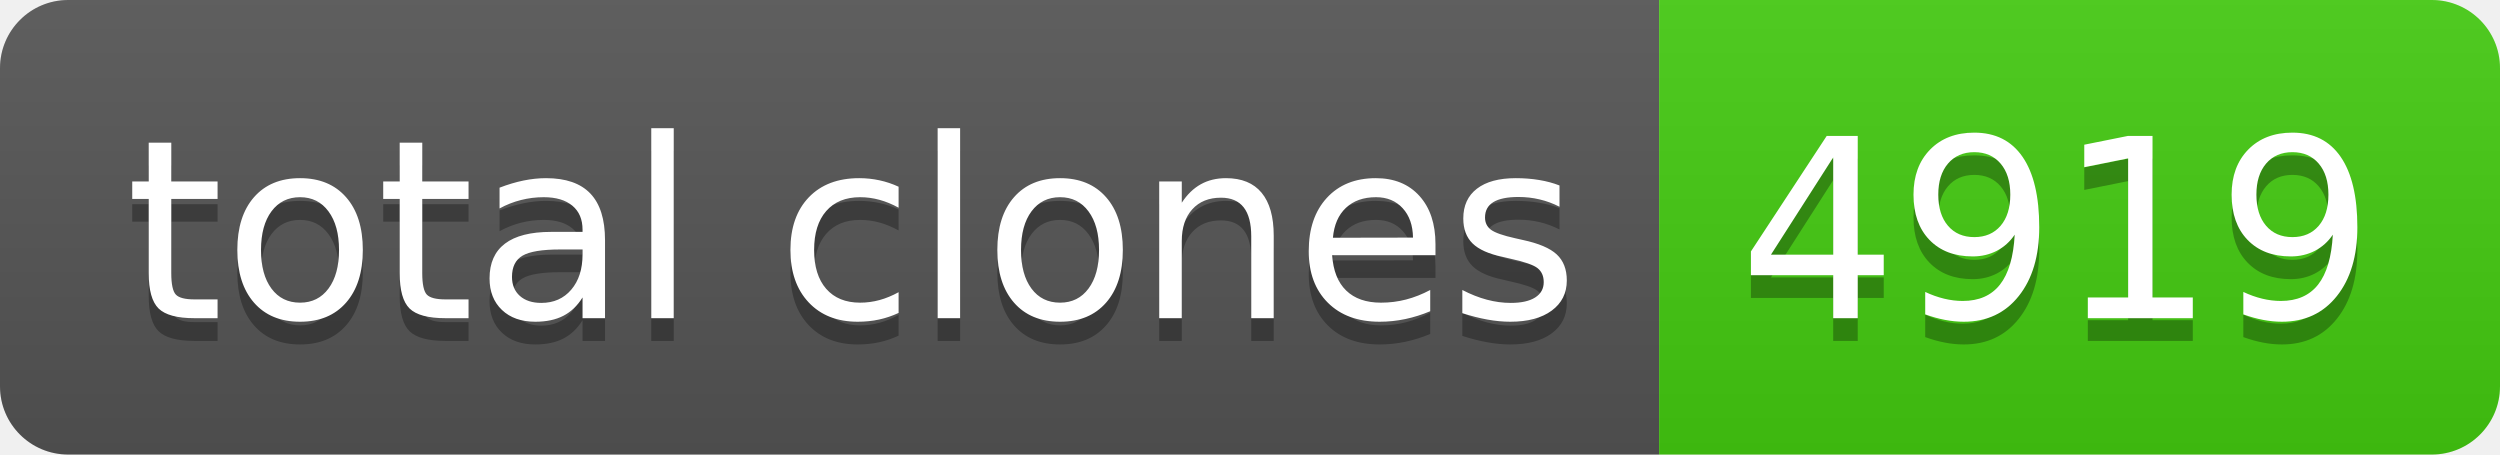
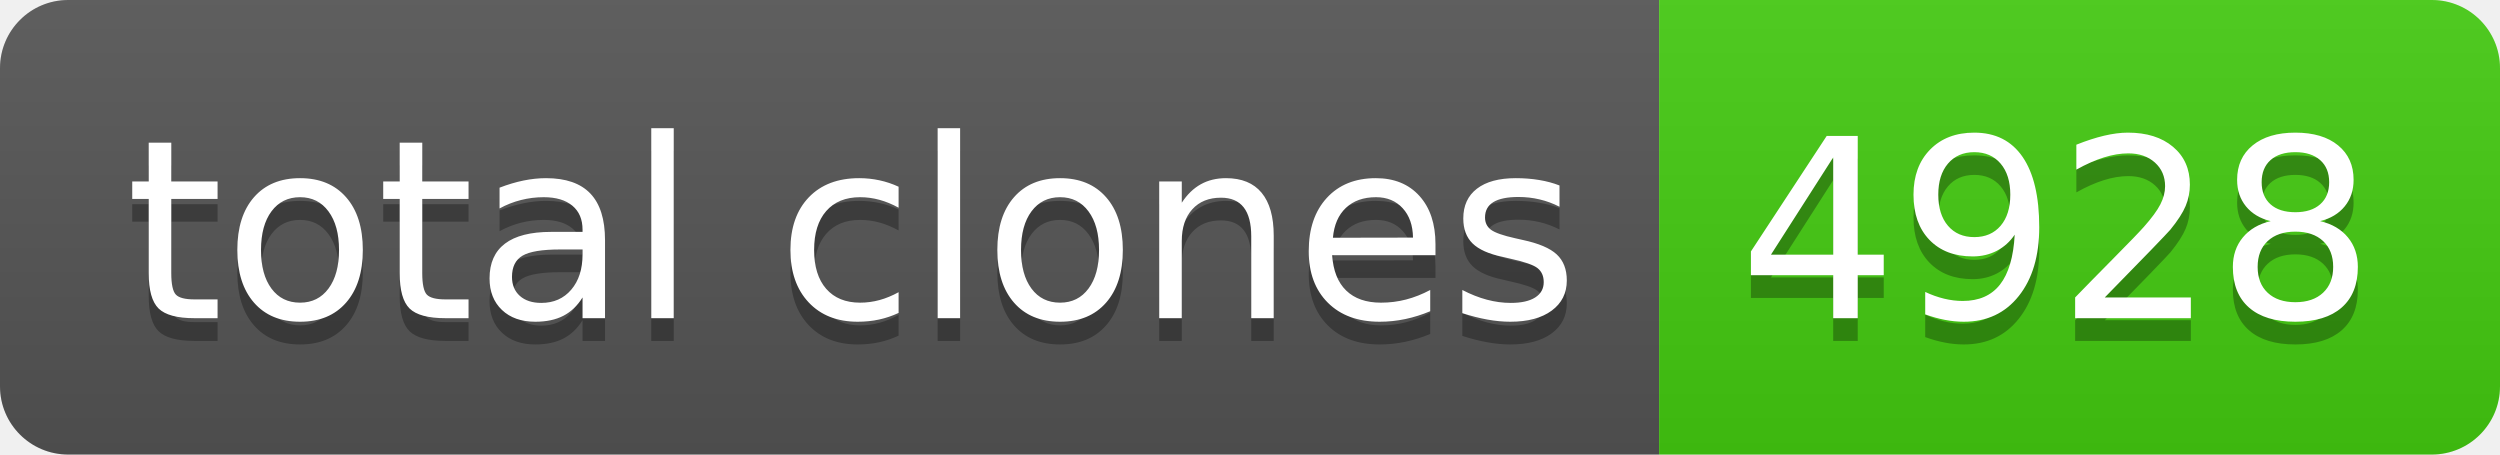
- <svg xmlns="http://www.w3.org/2000/svg" width="110" height="20" role="img" aria-label="total clones: 4919">
+ <svg xmlns="http://www.w3.org/2000/svg" width="110" height="20" role="img" aria-label="total clones: 4928">
  <linearGradient id="s" x2="0" y2="100%">
    <stop offset="0" stop-color="#bbb" stop-opacity=".1" />
    <stop offset="1" stop-opacity=".1" />
  </linearGradient>
  <clipPath id="r">
    <rect width="110" height="20" rx="3" fill="#fff" />
  </clipPath>
  <g clip-path="url(#r)">
    <rect width="73" height="20" fill="#555" />
    <rect x="73" width="37" height="20" fill="#4c1" />
    <rect width="110" height="20" fill="url(#s)" />
  </g>
  <g fill="#fff" text-anchor="middle" font-family="Verdana,Geneva,DejaVu Sans,sans-serif" text-rendering="geometricPrecision" font-size="110">
    <text aria-hidden="true" x="375" y="150" fill="#010101" fill-opacity=".3" transform="scale(.1)" textLength="630">total clones</text>
    <text x="375" y="140" transform="scale(.1)" fill="#fff" textLength="630">total clones</text>
-     <text aria-hidden="true" x="905" y="150" fill="#010101" fill-opacity=".3" transform="scale(.1)" textLength="270">4919</text>
-     <text x="905" y="140" transform="scale(.1)" fill="#fff" textLength="270">4919</text>
+     <text aria-hidden="true" x="905" y="150" fill="#010101" fill-opacity=".3" transform="scale(.1)" textLength="270">4928</text>
+     <text x="905" y="140" transform="scale(.1)" fill="#fff" textLength="270">4928</text>
  </g>
</svg>
